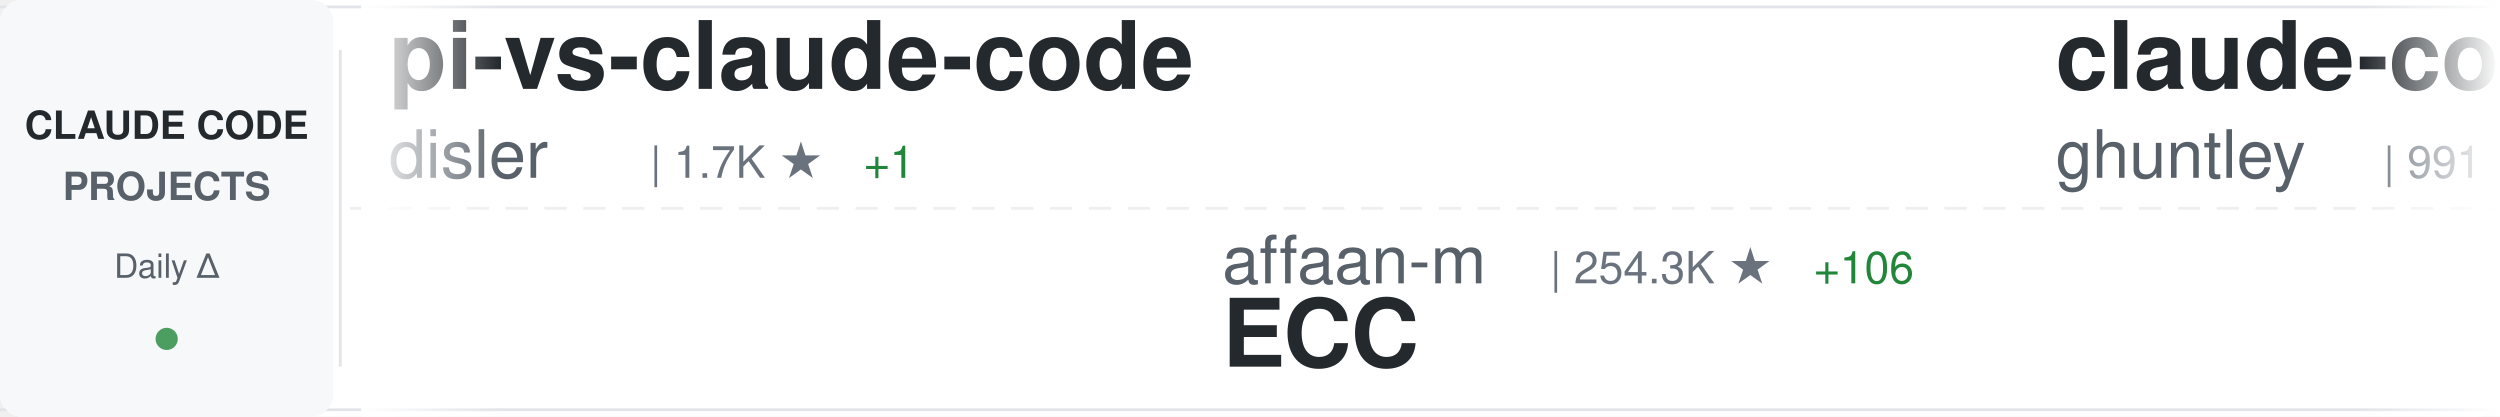
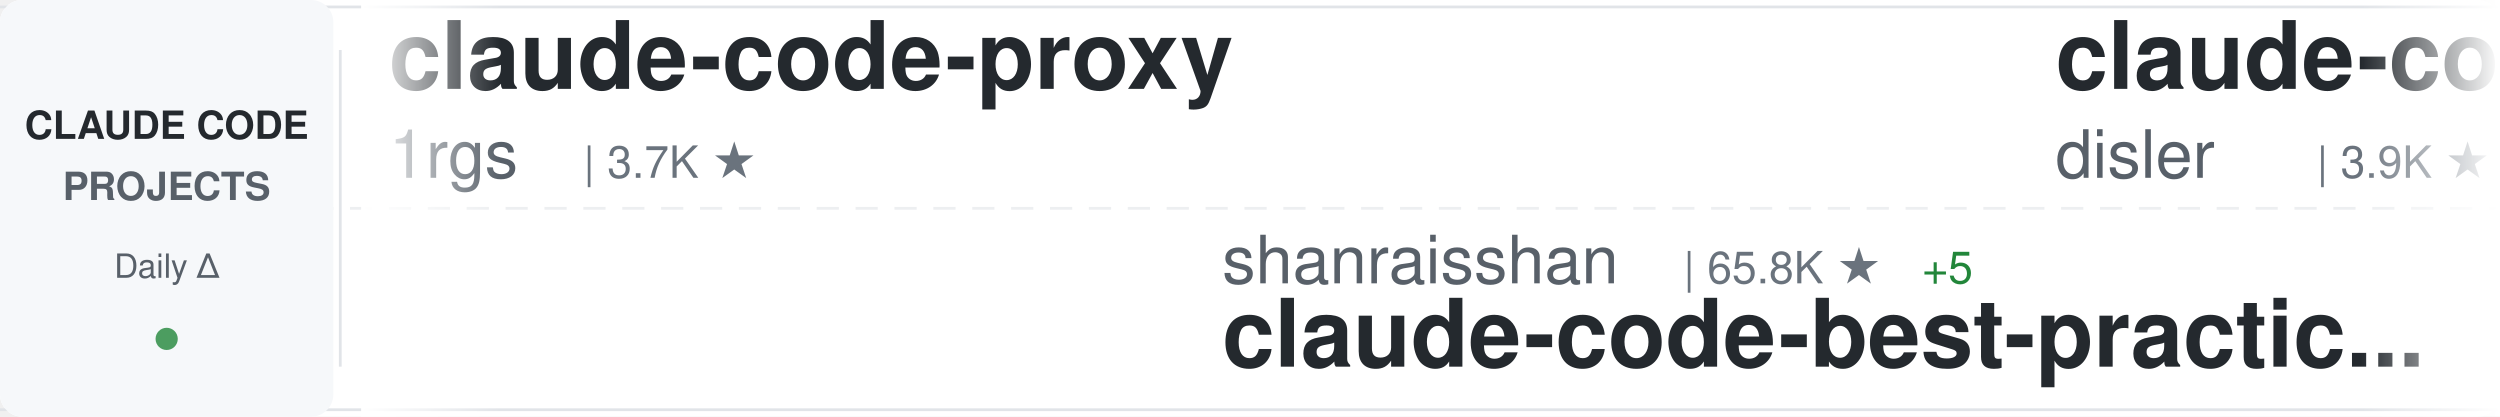
<svg xmlns="http://www.w3.org/2000/svg" width="900" height="150">
  <defs>
    <linearGradient id="awesomeLeftFade" x1="0%" y1="0%" x2="100%" y2="0%">
      <stop offset="0%" style="stop-color:#ffffff;stop-opacity:1" />
      <stop offset="100%" style="stop-color:#ffffff;stop-opacity:0" />
    </linearGradient>
    <linearGradient id="awesomeRightFade" x1="0%" y1="0%" x2="100%" y2="0%">
      <stop offset="0%" style="stop-color:#ffffff;stop-opacity:0" />
      <stop offset="100%" style="stop-color:#ffffff;stop-opacity:1" />
    </linearGradient>
  </defs>
  <rect width="900" height="150" fill="#ffffff" rx="8" />
  <rect x="0" y="2" width="900" height="1" fill="#e1e4e8" />
  <rect x="0" y="147" width="900" height="1" fill="#e1e4e8" />
  <line x1="0" y1="75" x2="900" y2="75" stroke="#e1e4e8" stroke-width="1" stroke-dasharray="8 6" opacity="0.6" />
  <rect x="0" y="0" width="120" height="150" fill="#f6f8fa" rx="8" />
  <text x="60" y="50" font-family="-apple-system, BlinkMacSystemFont, 'Segoe UI', Helvetica, Arial, sans-serif" font-size="14" font-weight="600" fill="#24292e" text-anchor="middle">CLAUDE CODE</text>
  <text x="60" y="72" font-family="-apple-system, BlinkMacSystemFont, 'Segoe UI', Helvetica, Arial, sans-serif" font-size="14" font-weight="600" fill="#586069" text-anchor="middle">PROJECTS</text>
  <text x="60" y="100" font-family="-apple-system, BlinkMacSystemFont, 'Segoe UI', Helvetica, Arial, sans-serif" font-size="12" font-weight="500" fill="#586069" text-anchor="middle">Daily Δ</text>
  <circle cx="60" cy="122" r="4" fill="#22863a" opacity="0.8" />
  <rect x="122" y="18" width="1" height="114" fill="#e1e4e8" />
  <clipPath id="awesomeTickerClip">
    <rect x="130" y="0" width="770" height="150" />
  </clipPath>
  <g clip-path="url(#awesomeTickerClip)">
    <g id="awesomeTickerItems">
      <animateTransform attributeName="transform" attributeType="XML" type="translate" from="0 0" to="-3000 0" dur="54s" repeatCount="indefinite" />
      <g transform="translate(0, 0)">
-         <text x="140" y="32" font-family="-apple-system, BlinkMacSystemFont, 'Segoe UI', Helvetica, Arial, sans-serif" font-size="34" font-weight="600" fill="#24292e">pi-vs-claude-code</text>
-         <text x="140" y="64" font-family="-apple-system, BlinkMacSystemFont, 'Segoe UI', Helvetica, Arial, sans-serif" font-size="24" font-weight="400" fill="#586069">disler</text>
-         <text x="234" y="64" font-family="-apple-system, BlinkMacSystemFont, 'Segoe UI', Helvetica, Arial, sans-serif" font-size="16" font-weight="500" fill="#6a737d">| 1.7K ★</text>
-         <text x="311" y="64" font-family="-apple-system, BlinkMacSystemFont, 'Segoe UI', Helvetica, Arial, sans-serif" font-size="16" font-weight="500" fill="#22863a"> +1</text>
+         <text x="140" y="32" font-family="-apple-system, BlinkMacSystemFont, 'Segoe UI', Helvetica, Arial, sans-serif" font-size="34" font-weight="600" fill="#24292e">claude-code-proxy</text>
+         <text x="140" y="64" font-family="-apple-system, BlinkMacSystemFont, 'Segoe UI', Helvetica, Arial, sans-serif" font-size="24" font-weight="400" fill="#586069">1rgs</text>
+         <text x="210" y="64" font-family="-apple-system, BlinkMacSystemFont, 'Segoe UI', Helvetica, Arial, sans-serif" font-size="16" font-weight="500" fill="#6a737d">| 3.7K ★</text>
      </g>
      <g transform="translate(300, 0)">
-         <text x="140" y="102" font-family="-apple-system, BlinkMacSystemFont, 'Segoe UI', Helvetica, Arial, sans-serif" font-size="24" font-weight="400" fill="#586069">affaan-m</text>
-         <text x="258" y="102" font-family="-apple-system, BlinkMacSystemFont, 'Segoe UI', Helvetica, Arial, sans-serif" font-size="16" font-weight="500" fill="#6a737d">| 254.3K ★</text>
-         <text x="353" y="102" font-family="-apple-system, BlinkMacSystemFont, 'Segoe UI', Helvetica, Arial, sans-serif" font-size="16" font-weight="500" fill="#22863a"> +106</text>
-         <text x="140" y="132" font-family="-apple-system, BlinkMacSystemFont, 'Segoe UI', Helvetica, Arial, sans-serif" font-size="34" font-weight="600" fill="#24292e">ECC</text>
+         <text x="140" y="102" font-family="-apple-system, BlinkMacSystemFont, 'Segoe UI', Helvetica, Arial, sans-serif" font-size="24" font-weight="400" fill="#586069">shanraisshan</text>
+         <text x="306" y="102" font-family="-apple-system, BlinkMacSystemFont, 'Segoe UI', Helvetica, Arial, sans-serif" font-size="16" font-weight="500" fill="#6a737d">| 65.8K ★</text>
+         <text x="392" y="102" font-family="-apple-system, BlinkMacSystemFont, 'Segoe UI', Helvetica, Arial, sans-serif" font-size="16" font-weight="500" fill="#22863a"> +5</text>
+         <text x="140" y="132" font-family="-apple-system, BlinkMacSystemFont, 'Segoe UI', Helvetica, Arial, sans-serif" font-size="34" font-weight="600" fill="#24292e">claude-code-best-practic...</text>
      </g>
      <g transform="translate(600, 0)">
-         <text x="140" y="32" font-family="-apple-system, BlinkMacSystemFont, 'Segoe UI', Helvetica, Arial, sans-serif" font-size="34" font-weight="600" fill="#24292e">claude-code-source-code-...</text>
-         <text x="140" y="64" font-family="-apple-system, BlinkMacSystemFont, 'Segoe UI', Helvetica, Arial, sans-serif" font-size="24" font-weight="400" fill="#586069">ghuntley</text>
-         <text x="258" y="64" font-family="-apple-system, BlinkMacSystemFont, 'Segoe UI', Helvetica, Arial, sans-serif" font-size="16" font-weight="500" fill="#6a737d">| 991 ★</text>
+         <text x="140" y="32" font-family="-apple-system, BlinkMacSystemFont, 'Segoe UI', Helvetica, Arial, sans-serif" font-size="34" font-weight="600" fill="#24292e">claude-code-hooks-master...</text>
+         <text x="140" y="64" font-family="-apple-system, BlinkMacSystemFont, 'Segoe UI', Helvetica, Arial, sans-serif" font-size="24" font-weight="400" fill="#586069">disler</text>
+         <text x="234" y="64" font-family="-apple-system, BlinkMacSystemFont, 'Segoe UI', Helvetica, Arial, sans-serif" font-size="16" font-weight="500" fill="#6a737d">| 3.9K ★</text>
      </g>
      <g transform="translate(900, 0)">
-         <text x="140" y="102" font-family="-apple-system, BlinkMacSystemFont, 'Segoe UI', Helvetica, Arial, sans-serif" font-size="24" font-weight="400" fill="#586069">ChrisWiles</text>
-         <text x="282" y="102" font-family="-apple-system, BlinkMacSystemFont, 'Segoe UI', Helvetica, Arial, sans-serif" font-size="16" font-weight="500" fill="#6a737d">| 6.1K ★</text>
-         <text x="140" y="132" font-family="-apple-system, BlinkMacSystemFont, 'Segoe UI', Helvetica, Arial, sans-serif" font-size="34" font-weight="600" fill="#24292e">claude-code-showcase</text>
+         <text x="140" y="102" font-family="-apple-system, BlinkMacSystemFont, 'Segoe UI', Helvetica, Arial, sans-serif" font-size="24" font-weight="400" fill="#586069">kodu-ai</text>
+         <text x="246" y="102" font-family="-apple-system, BlinkMacSystemFont, 'Segoe UI', Helvetica, Arial, sans-serif" font-size="16" font-weight="500" fill="#6a737d">| 5.2K ★</text>
+         <text x="140" y="132" font-family="-apple-system, BlinkMacSystemFont, 'Segoe UI', Helvetica, Arial, sans-serif" font-size="34" font-weight="600" fill="#24292e">claude-coder</text>
      </g>
      <g transform="translate(1200, 0)">
-         <text x="140" y="32" font-family="-apple-system, BlinkMacSystemFont, 'Segoe UI', Helvetica, Arial, sans-serif" font-size="34" font-weight="600" fill="#24292e">claude-code-system-promp...</text>
-         <text x="140" y="64" font-family="-apple-system, BlinkMacSystemFont, 'Segoe UI', Helvetica, Arial, sans-serif" font-size="24" font-weight="400" fill="#586069">Piebald-AI</text>
-         <text x="282" y="64" font-family="-apple-system, BlinkMacSystemFont, 'Segoe UI', Helvetica, Arial, sans-serif" font-size="16" font-weight="500" fill="#6a737d">| 12.6K ★</text>
-         <text x="368" y="64" font-family="-apple-system, BlinkMacSystemFont, 'Segoe UI', Helvetica, Arial, sans-serif" font-size="16" font-weight="500" fill="#22863a"> +2</text>
+         <text x="140" y="32" font-family="-apple-system, BlinkMacSystemFont, 'Segoe UI', Helvetica, Arial, sans-serif" font-size="34" font-weight="600" fill="#24292e">claude-code-source-code</text>
+         <text x="140" y="64" font-family="-apple-system, BlinkMacSystemFont, 'Segoe UI', Helvetica, Arial, sans-serif" font-size="24" font-weight="400" fill="#586069">777genius</text>
+         <text x="270" y="64" font-family="-apple-system, BlinkMacSystemFont, 'Segoe UI', Helvetica, Arial, sans-serif" font-size="16" font-weight="500" fill="#6a737d">| 930 ★</text>
      </g>
      <g transform="translate(1500, 0)">
-         <text x="140" y="102" font-family="-apple-system, BlinkMacSystemFont, 'Segoe UI', Helvetica, Arial, sans-serif" font-size="24" font-weight="400" fill="#586069">AprilNEA</text>
-         <text x="258" y="102" font-family="-apple-system, BlinkMacSystemFont, 'Segoe UI', Helvetica, Arial, sans-serif" font-size="16" font-weight="500" fill="#6a737d">| 391 ★</text>
-         <text x="140" y="132" font-family="-apple-system, BlinkMacSystemFont, 'Segoe UI', Helvetica, Arial, sans-serif" font-size="34" font-weight="600" fill="#24292e">claude-code-source</text>
+         <text x="140" y="102" font-family="-apple-system, BlinkMacSystemFont, 'Segoe UI', Helvetica, Arial, sans-serif" font-size="24" font-weight="400" fill="#586069">darcyegb</text>
+         <text x="258" y="102" font-family="-apple-system, BlinkMacSystemFont, 'Segoe UI', Helvetica, Arial, sans-serif" font-size="16" font-weight="500" fill="#6a737d">| 761 ★</text>
+         <text x="140" y="132" font-family="-apple-system, BlinkMacSystemFont, 'Segoe UI', Helvetica, Arial, sans-serif" font-size="34" font-weight="600" fill="#24292e">ClaudeCodeAgents</text>
      </g>
      <g transform="translate(1800, 0)">
-         <text x="140" y="32" font-family="-apple-system, BlinkMacSystemFont, 'Segoe UI', Helvetica, Arial, sans-serif" font-size="34" font-weight="600" fill="#24292e">awesome-claude-code-plug...</text>
-         <text x="140" y="64" font-family="-apple-system, BlinkMacSystemFont, 'Segoe UI', Helvetica, Arial, sans-serif" font-size="24" font-weight="400" fill="#586069">ccplugins</text>
-         <text x="270" y="64" font-family="-apple-system, BlinkMacSystemFont, 'Segoe UI', Helvetica, Arial, sans-serif" font-size="16" font-weight="500" fill="#6a737d">| 933 ★</text>
+         <text x="140" y="32" font-family="-apple-system, BlinkMacSystemFont, 'Segoe UI', Helvetica, Arial, sans-serif" font-size="34" font-weight="600" fill="#24292e">claude-code-prompts</text>
+         <text x="140" y="64" font-family="-apple-system, BlinkMacSystemFont, 'Segoe UI', Helvetica, Arial, sans-serif" font-size="24" font-weight="400" fill="#586069">repowise-dev</text>
+         <text x="306" y="64" font-family="-apple-system, BlinkMacSystemFont, 'Segoe UI', Helvetica, Arial, sans-serif" font-size="16" font-weight="500" fill="#6a737d">| 1.2K ★</text>
      </g>
      <g transform="translate(2100, 0)">
-         <text x="140" y="102" font-family="-apple-system, BlinkMacSystemFont, 'Segoe UI', Helvetica, Arial, sans-serif" font-size="24" font-weight="400" fill="#586069">xu-xiang</text>
-         <text x="258" y="102" font-family="-apple-system, BlinkMacSystemFont, 'Segoe UI', Helvetica, Arial, sans-serif" font-size="16" font-weight="500" fill="#6a737d">| 1.9K ★</text>
-         <text x="140" y="132" font-family="-apple-system, BlinkMacSystemFont, 'Segoe UI', Helvetica, Arial, sans-serif" font-size="34" font-weight="600" fill="#24292e">everything-claude-code-z...</text>
+         <text x="140" y="102" font-family="-apple-system, BlinkMacSystemFont, 'Segoe UI', Helvetica, Arial, sans-serif" font-size="24" font-weight="400" fill="#586069">Donchitos</text>
+         <text x="270" y="102" font-family="-apple-system, BlinkMacSystemFont, 'Segoe UI', Helvetica, Arial, sans-serif" font-size="16" font-weight="500" fill="#6a737d">| 24.9K ★</text>
+         <text x="356" y="102" font-family="-apple-system, BlinkMacSystemFont, 'Segoe UI', Helvetica, Arial, sans-serif" font-size="16" font-weight="500" fill="#22863a"> +9</text>
+         <text x="140" y="132" font-family="-apple-system, BlinkMacSystemFont, 'Segoe UI', Helvetica, Arial, sans-serif" font-size="34" font-weight="600" fill="#24292e">Claude-Code-Game-Studios</text>
      </g>
      <g transform="translate(2400, 0)">
-         <text x="140" y="32" font-family="-apple-system, BlinkMacSystemFont, 'Segoe UI', Helvetica, Arial, sans-serif" font-size="34" font-weight="600" fill="#24292e">Claude-Code</text>
-         <text x="140" y="64" font-family="-apple-system, BlinkMacSystemFont, 'Segoe UI', Helvetica, Arial, sans-serif" font-size="24" font-weight="400" fill="#586069">pengchengneo</text>
-         <text x="306" y="64" font-family="-apple-system, BlinkMacSystemFont, 'Segoe UI', Helvetica, Arial, sans-serif" font-size="16" font-weight="500" fill="#6a737d">| 1.8K ★</text>
+         <text x="140" y="32" font-family="-apple-system, BlinkMacSystemFont, 'Segoe UI', Helvetica, Arial, sans-serif" font-size="34" font-weight="600" fill="#24292e">claude-code-engineering</text>
+         <text x="140" y="64" font-family="-apple-system, BlinkMacSystemFont, 'Segoe UI', Helvetica, Arial, sans-serif" font-size="24" font-weight="400" fill="#586069">huangjia2019</text>
+         <text x="306" y="64" font-family="-apple-system, BlinkMacSystemFont, 'Segoe UI', Helvetica, Arial, sans-serif" font-size="16" font-weight="500" fill="#6a737d">| 1.1K ★</text>
+         <text x="383" y="64" font-family="-apple-system, BlinkMacSystemFont, 'Segoe UI', Helvetica, Arial, sans-serif" font-size="16" font-weight="500" fill="#22863a"> +1</text>
      </g>
      <g transform="translate(2700, 0)">
-         <text x="140" y="102" font-family="-apple-system, BlinkMacSystemFont, 'Segoe UI', Helvetica, Arial, sans-serif" font-size="24" font-weight="400" fill="#586069">jqueryscript</text>
-         <text x="306" y="102" font-family="-apple-system, BlinkMacSystemFont, 'Segoe UI', Helvetica, Arial, sans-serif" font-size="16" font-weight="500" fill="#6a737d">| 510 ★</text>
-         <text x="140" y="132" font-family="-apple-system, BlinkMacSystemFont, 'Segoe UI', Helvetica, Arial, sans-serif" font-size="34" font-weight="600" fill="#24292e">awesome-claude-code</text>
+         <text x="140" y="102" font-family="-apple-system, BlinkMacSystemFont, 'Segoe UI', Helvetica, Arial, sans-serif" font-size="24" font-weight="400" fill="#586069">andrew-kramer-inno</text>
+         <text x="378" y="102" font-family="-apple-system, BlinkMacSystemFont, 'Segoe UI', Helvetica, Arial, sans-serif" font-size="16" font-weight="500" fill="#6a737d">| 596 ★</text>
+         <text x="140" y="132" font-family="-apple-system, BlinkMacSystemFont, 'Segoe UI', Helvetica, Arial, sans-serif" font-size="34" font-weight="600" fill="#24292e">claude-code-source-build</text>
      </g>
      <g transform="translate(3000, 0)">
-         <text x="140" y="32" font-family="-apple-system, BlinkMacSystemFont, 'Segoe UI', Helvetica, Arial, sans-serif" font-size="34" font-weight="600" fill="#24292e">pi-vs-claude-code</text>
-         <text x="140" y="64" font-family="-apple-system, BlinkMacSystemFont, 'Segoe UI', Helvetica, Arial, sans-serif" font-size="24" font-weight="400" fill="#586069">disler</text>
-         <text x="234" y="64" font-family="-apple-system, BlinkMacSystemFont, 'Segoe UI', Helvetica, Arial, sans-serif" font-size="16" font-weight="500" fill="#6a737d">| 1.7K ★</text>
-         <text x="311" y="64" font-family="-apple-system, BlinkMacSystemFont, 'Segoe UI', Helvetica, Arial, sans-serif" font-size="16" font-weight="500" fill="#22863a"> +1</text>
+         <text x="140" y="32" font-family="-apple-system, BlinkMacSystemFont, 'Segoe UI', Helvetica, Arial, sans-serif" font-size="34" font-weight="600" fill="#24292e">claude-code-proxy</text>
+         <text x="140" y="64" font-family="-apple-system, BlinkMacSystemFont, 'Segoe UI', Helvetica, Arial, sans-serif" font-size="24" font-weight="400" fill="#586069">1rgs</text>
+         <text x="210" y="64" font-family="-apple-system, BlinkMacSystemFont, 'Segoe UI', Helvetica, Arial, sans-serif" font-size="16" font-weight="500" fill="#6a737d">| 3.7K ★</text>
      </g>
      <g transform="translate(3300, 0)">
-         <text x="140" y="102" font-family="-apple-system, BlinkMacSystemFont, 'Segoe UI', Helvetica, Arial, sans-serif" font-size="24" font-weight="400" fill="#586069">affaan-m</text>
-         <text x="258" y="102" font-family="-apple-system, BlinkMacSystemFont, 'Segoe UI', Helvetica, Arial, sans-serif" font-size="16" font-weight="500" fill="#6a737d">| 254.3K ★</text>
-         <text x="353" y="102" font-family="-apple-system, BlinkMacSystemFont, 'Segoe UI', Helvetica, Arial, sans-serif" font-size="16" font-weight="500" fill="#22863a"> +106</text>
-         <text x="140" y="132" font-family="-apple-system, BlinkMacSystemFont, 'Segoe UI', Helvetica, Arial, sans-serif" font-size="34" font-weight="600" fill="#24292e">ECC</text>
+         <text x="140" y="102" font-family="-apple-system, BlinkMacSystemFont, 'Segoe UI', Helvetica, Arial, sans-serif" font-size="24" font-weight="400" fill="#586069">shanraisshan</text>
+         <text x="306" y="102" font-family="-apple-system, BlinkMacSystemFont, 'Segoe UI', Helvetica, Arial, sans-serif" font-size="16" font-weight="500" fill="#6a737d">| 65.8K ★</text>
+         <text x="392" y="102" font-family="-apple-system, BlinkMacSystemFont, 'Segoe UI', Helvetica, Arial, sans-serif" font-size="16" font-weight="500" fill="#22863a"> +5</text>
+         <text x="140" y="132" font-family="-apple-system, BlinkMacSystemFont, 'Segoe UI', Helvetica, Arial, sans-serif" font-size="34" font-weight="600" fill="#24292e">claude-code-best-practic...</text>
      </g>
      <g transform="translate(3600, 0)">
-         <text x="140" y="32" font-family="-apple-system, BlinkMacSystemFont, 'Segoe UI', Helvetica, Arial, sans-serif" font-size="34" font-weight="600" fill="#24292e">claude-code-source-code-...</text>
-         <text x="140" y="64" font-family="-apple-system, BlinkMacSystemFont, 'Segoe UI', Helvetica, Arial, sans-serif" font-size="24" font-weight="400" fill="#586069">ghuntley</text>
-         <text x="258" y="64" font-family="-apple-system, BlinkMacSystemFont, 'Segoe UI', Helvetica, Arial, sans-serif" font-size="16" font-weight="500" fill="#6a737d">| 991 ★</text>
+         <text x="140" y="32" font-family="-apple-system, BlinkMacSystemFont, 'Segoe UI', Helvetica, Arial, sans-serif" font-size="34" font-weight="600" fill="#24292e">claude-code-hooks-master...</text>
+         <text x="140" y="64" font-family="-apple-system, BlinkMacSystemFont, 'Segoe UI', Helvetica, Arial, sans-serif" font-size="24" font-weight="400" fill="#586069">disler</text>
+         <text x="234" y="64" font-family="-apple-system, BlinkMacSystemFont, 'Segoe UI', Helvetica, Arial, sans-serif" font-size="16" font-weight="500" fill="#6a737d">| 3.9K ★</text>
      </g>
      <g transform="translate(3900, 0)">
-         <text x="140" y="102" font-family="-apple-system, BlinkMacSystemFont, 'Segoe UI', Helvetica, Arial, sans-serif" font-size="24" font-weight="400" fill="#586069">ChrisWiles</text>
-         <text x="282" y="102" font-family="-apple-system, BlinkMacSystemFont, 'Segoe UI', Helvetica, Arial, sans-serif" font-size="16" font-weight="500" fill="#6a737d">| 6.1K ★</text>
-         <text x="140" y="132" font-family="-apple-system, BlinkMacSystemFont, 'Segoe UI', Helvetica, Arial, sans-serif" font-size="34" font-weight="600" fill="#24292e">claude-code-showcase</text>
+         <text x="140" y="102" font-family="-apple-system, BlinkMacSystemFont, 'Segoe UI', Helvetica, Arial, sans-serif" font-size="24" font-weight="400" fill="#586069">kodu-ai</text>
+         <text x="246" y="102" font-family="-apple-system, BlinkMacSystemFont, 'Segoe UI', Helvetica, Arial, sans-serif" font-size="16" font-weight="500" fill="#6a737d">| 5.2K ★</text>
+         <text x="140" y="132" font-family="-apple-system, BlinkMacSystemFont, 'Segoe UI', Helvetica, Arial, sans-serif" font-size="34" font-weight="600" fill="#24292e">claude-coder</text>
      </g>
    </g>
  </g>
  <rect x="130" y="0" width="50" height="150" fill="url(#awesomeLeftFade)" />
  <rect x="850" y="0" width="50" height="150" fill="url(#awesomeRightFade)" />
</svg>
